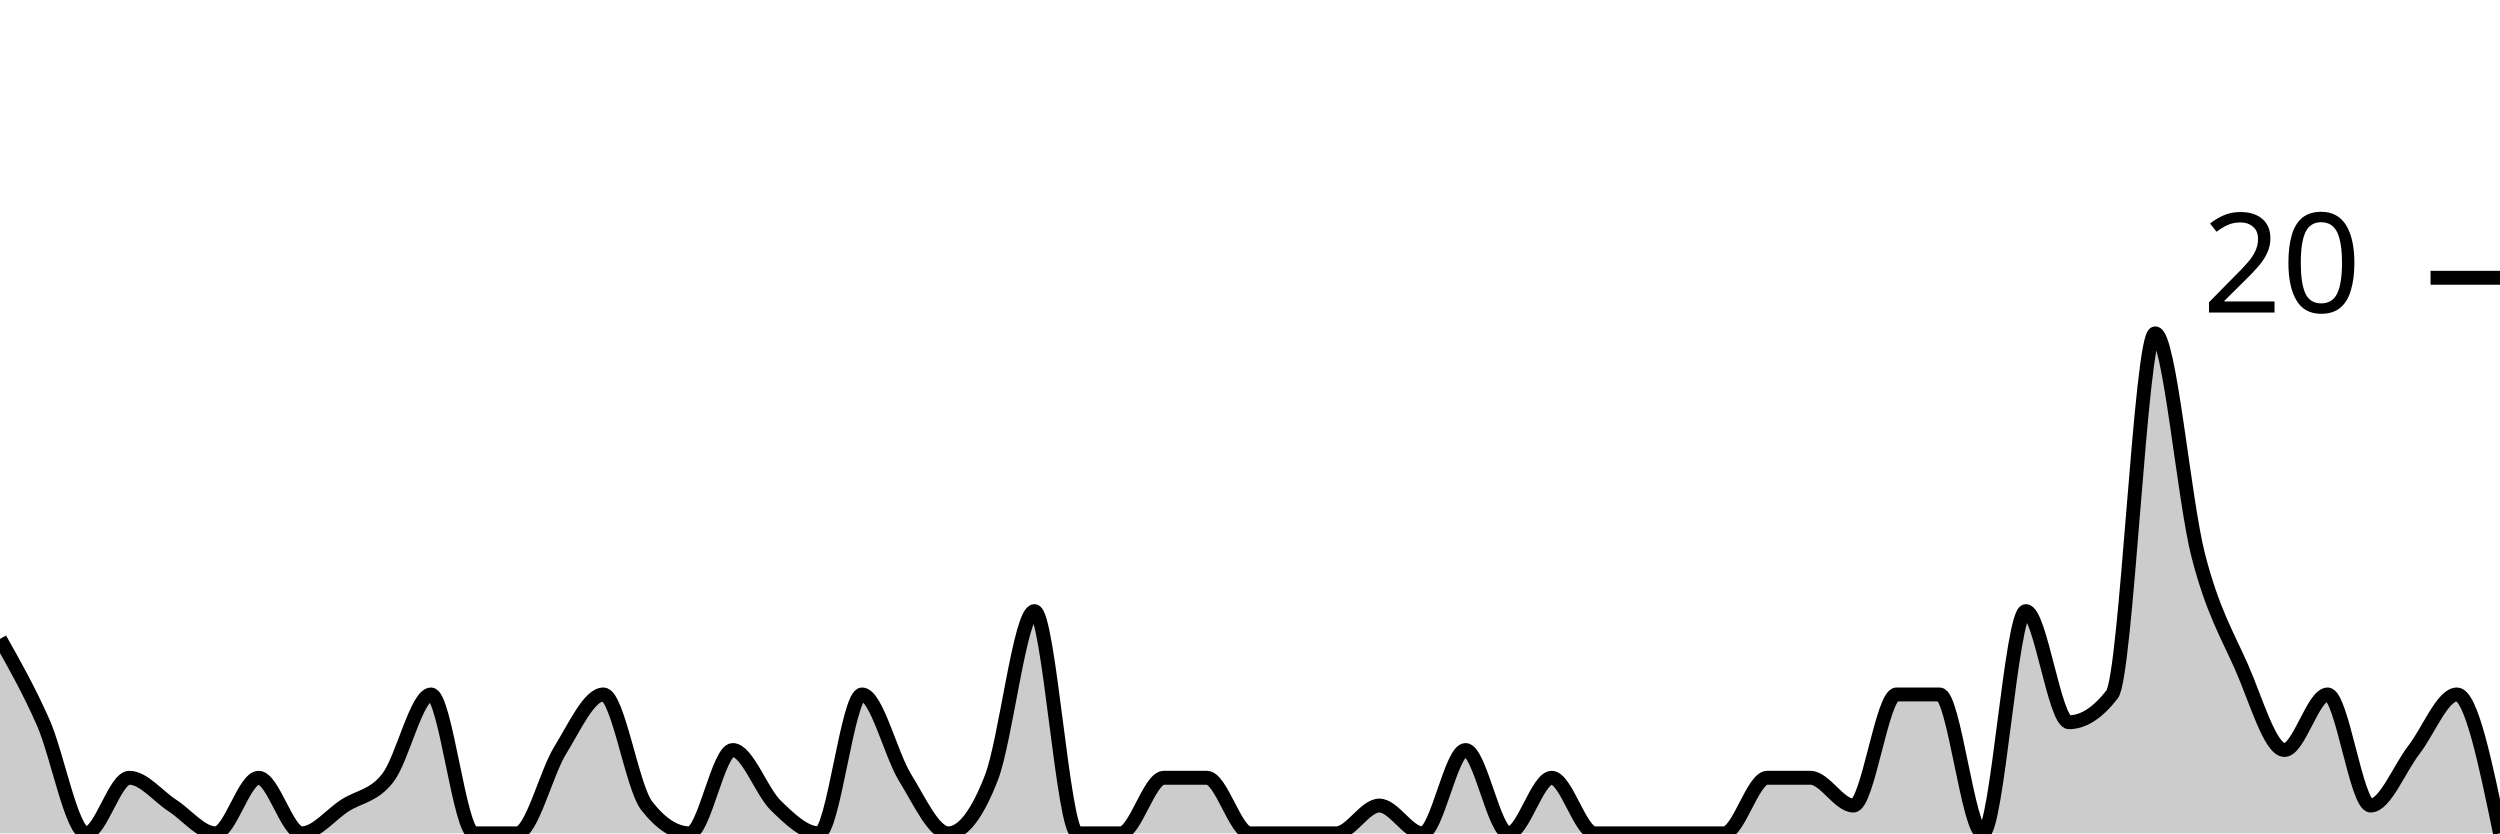
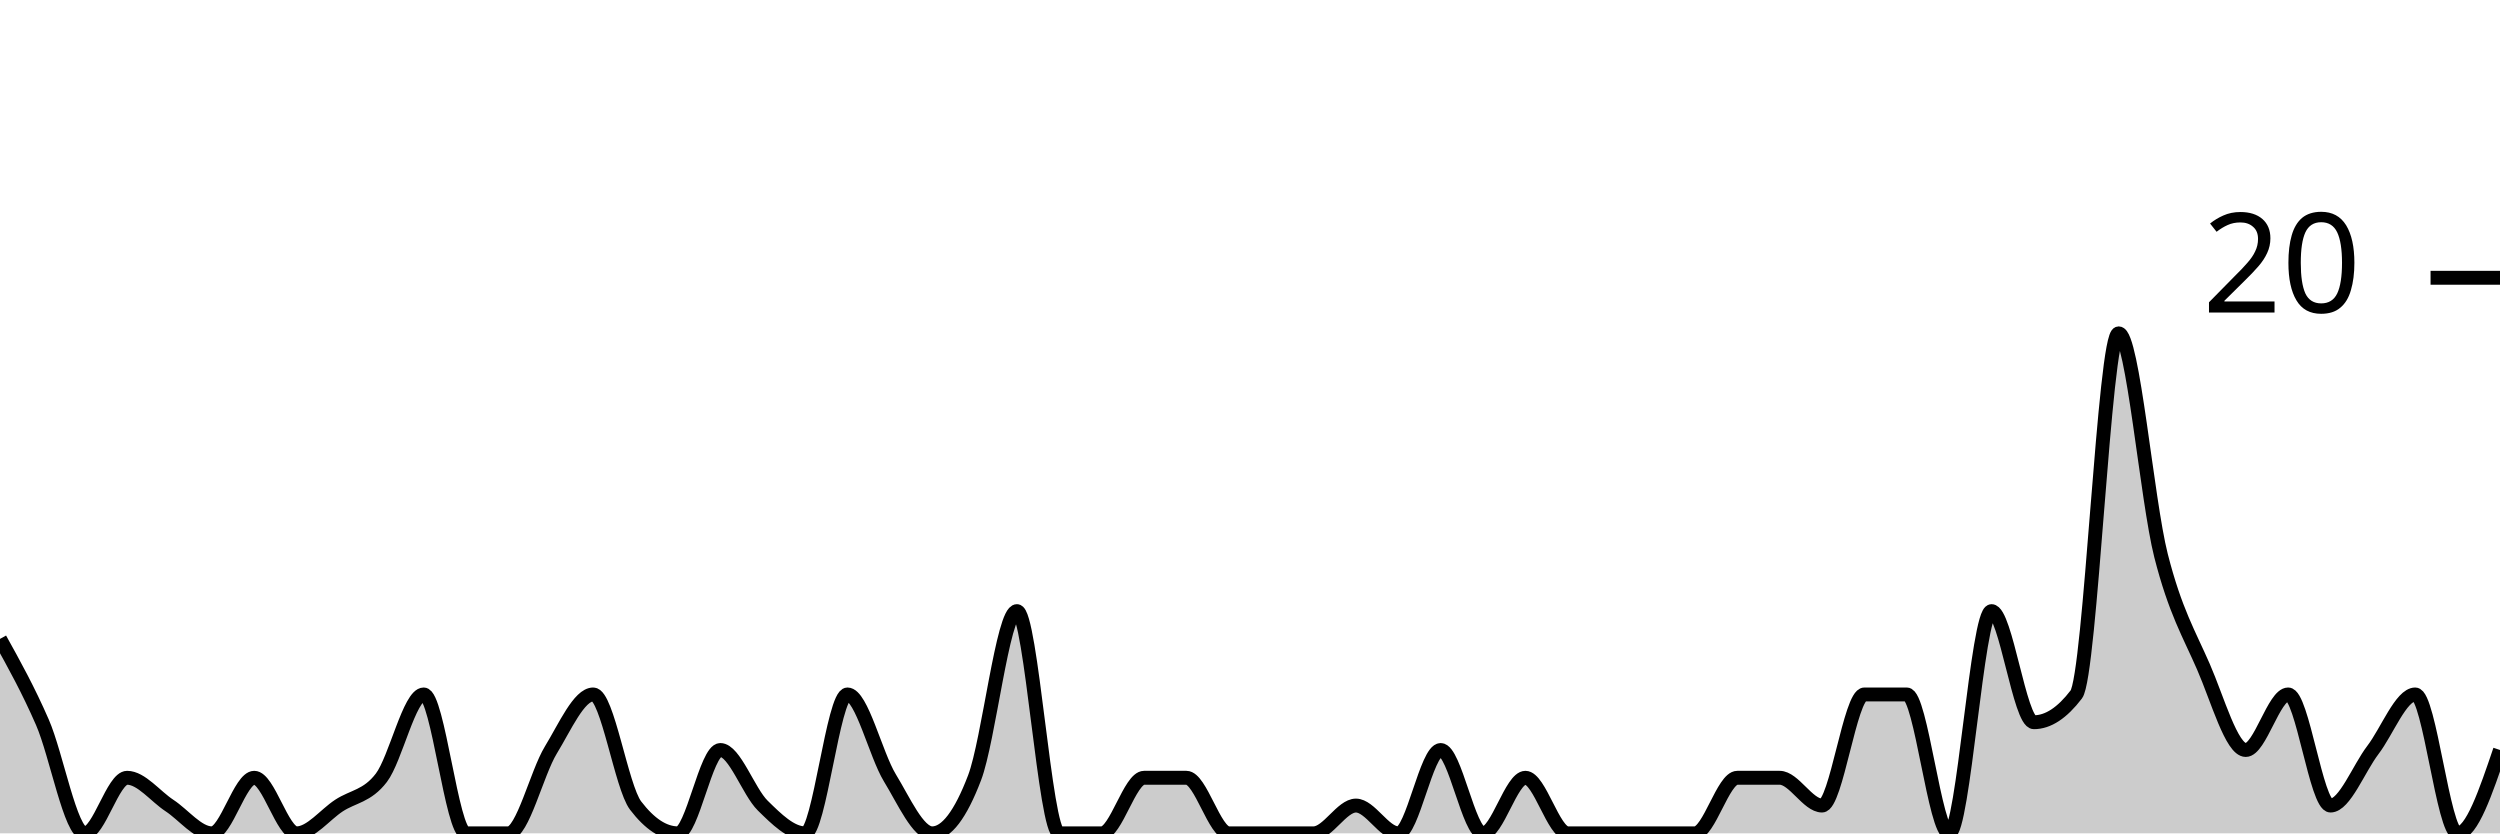
<svg xmlns="http://www.w3.org/2000/svg" viewBox="0 0 180 60">
  <g transform="translate(0,20)">
-     <path class="area" fill="rgba(0, 0, 0, 0.2)" d="M0,26C1.034,27.833,2.069,29.667,3.103,32C4.138,34.333,5.172,40,6.207,40C7.241,40,8.276,36,9.31,36C10.345,36,11.379,37.333,12.414,38C13.448,38.667,14.483,40,15.517,40C16.552,40,17.586,36,18.621,36C19.655,36,20.69,40,21.724,40C22.759,40,23.793,38.667,24.828,38C25.862,37.333,26.897,37.333,27.931,36C28.966,34.667,30,30,31.034,30C32.069,30,33.103,40,34.138,40C35.172,40,36.207,40,37.241,40C38.276,40,39.31,35.667,40.345,34C41.379,32.333,42.414,30,43.448,30C44.483,30,45.517,36.667,46.552,38C47.586,39.333,48.621,40,49.655,40C50.69,40,51.724,34,52.759,34C53.793,34,54.828,37,55.862,38C56.897,39,57.931,40,58.966,40C60,40,61.034,30,62.069,30C63.103,30,64.138,34.333,65.172,36C66.207,37.667,67.241,40,68.276,40C69.31,40,70.345,38.667,71.379,36C72.414,33.333,73.448,24,74.483,24C75.517,24,76.552,40,77.586,40C78.621,40,79.655,40,80.69,40C81.724,40,82.759,36,83.793,36C84.828,36,85.862,36,86.897,36C87.931,36,88.966,40,90,40C91.034,40,92.069,40,93.103,40C94.138,40,95.172,40,96.207,40C97.241,40,98.276,38,99.31,38C100.345,38,101.379,40,102.414,40C103.448,40,104.483,34,105.517,34C106.552,34,107.586,40,108.621,40C109.655,40,110.69,36,111.724,36C112.759,36,113.793,40,114.828,40C115.862,40,116.897,40,117.931,40C118.966,40,120,40,121.034,40C122.069,40,123.103,40,124.138,40C125.172,40,126.207,36,127.241,36C128.276,36,129.31,36,130.345,36C131.379,36,132.414,38,133.448,38C134.483,38,135.517,30,136.552,30C137.586,30,138.621,30,139.655,30C140.69,30,141.724,40,142.759,40C143.793,40,144.828,24,145.862,24C146.897,24,147.931,32,148.966,32C150,32,151.034,31.333,152.069,30C153.103,28.667,154.138,4,155.172,4C156.207,4,157.241,16,158.276,20C159.31,24,160.345,25.667,161.379,28C162.414,30.333,163.448,34,164.483,34C165.517,34,166.552,30,167.586,30C168.621,30,169.655,38,170.69,38C171.724,38,172.759,35.333,173.793,34C174.828,32.667,175.862,30,176.897,30C177.931,30,178.966,35,180,40L180,40C178.966,40,177.931,40,176.897,40C175.862,40,174.828,40,173.793,40C172.759,40,171.724,40,170.69,40C169.655,40,168.621,40,167.586,40C166.552,40,165.517,40,164.483,40C163.448,40,162.414,40,161.379,40C160.345,40,159.31,40,158.276,40C157.241,40,156.207,40,155.172,40C154.138,40,153.103,40,152.069,40C151.034,40,150,40,148.966,40C147.931,40,146.897,40,145.862,40C144.828,40,143.793,40,142.759,40C141.724,40,140.69,40,139.655,40C138.621,40,137.586,40,136.552,40C135.517,40,134.483,40,133.448,40C132.414,40,131.379,40,130.345,40C129.31,40,128.276,40,127.241,40C126.207,40,125.172,40,124.138,40C123.103,40,122.069,40,121.034,40C120,40,118.966,40,117.931,40C116.897,40,115.862,40,114.828,40C113.793,40,112.759,40,111.724,40C110.69,40,109.655,40,108.621,40C107.586,40,106.552,40,105.517,40C104.483,40,103.448,40,102.414,40C101.379,40,100.345,40,99.31,40C98.276,40,97.241,40,96.207,40C95.172,40,94.138,40,93.103,40C92.069,40,91.034,40,90,40C88.966,40,87.931,40,86.897,40C85.862,40,84.828,40,83.793,40C82.759,40,81.724,40,80.69,40C79.655,40,78.621,40,77.586,40C76.552,40,75.517,40,74.483,40C73.448,40,72.414,40,71.379,40C70.345,40,69.31,40,68.276,40C67.241,40,66.207,40,65.172,40C64.138,40,63.103,40,62.069,40C61.034,40,60,40,58.966,40C57.931,40,56.897,40,55.862,40C54.828,40,53.793,40,52.759,40C51.724,40,50.69,40,49.655,40C48.621,40,47.586,40,46.552,40C45.517,40,44.483,40,43.448,40C42.414,40,41.379,40,40.345,40C39.31,40,38.276,40,37.241,40C36.207,40,35.172,40,34.138,40C33.103,40,32.069,40,31.034,40C30,40,28.966,40,27.931,40C26.897,40,25.862,40,24.828,40C23.793,40,22.759,40,21.724,40C20.69,40,19.655,40,18.621,40C17.586,40,16.552,40,15.517,40C14.483,40,13.448,40,12.414,40C11.379,40,10.345,40,9.31,40C8.276,40,7.241,40,6.207,40C5.172,40,4.138,40,3.103,40C2.069,40,1.034,40,0,40Z" />
-     <path class="line" stroke="black" fill="none" d="M0,26C1.034,27.833,2.069,29.667,3.103,32C4.138,34.333,5.172,40,6.207,40C7.241,40,8.276,36,9.31,36C10.345,36,11.379,37.333,12.414,38C13.448,38.667,14.483,40,15.517,40C16.552,40,17.586,36,18.621,36C19.655,36,20.69,40,21.724,40C22.759,40,23.793,38.667,24.828,38C25.862,37.333,26.897,37.333,27.931,36C28.966,34.667,30,30,31.034,30C32.069,30,33.103,40,34.138,40C35.172,40,36.207,40,37.241,40C38.276,40,39.31,35.667,40.345,34C41.379,32.333,42.414,30,43.448,30C44.483,30,45.517,36.667,46.552,38C47.586,39.333,48.621,40,49.655,40C50.69,40,51.724,34,52.759,34C53.793,34,54.828,37,55.862,38C56.897,39,57.931,40,58.966,40C60,40,61.034,30,62.069,30C63.103,30,64.138,34.333,65.172,36C66.207,37.667,67.241,40,68.276,40C69.31,40,70.345,38.667,71.379,36C72.414,33.333,73.448,24,74.483,24C75.517,24,76.552,40,77.586,40C78.621,40,79.655,40,80.69,40C81.724,40,82.759,36,83.793,36C84.828,36,85.862,36,86.897,36C87.931,36,88.966,40,90,40C91.034,40,92.069,40,93.103,40C94.138,40,95.172,40,96.207,40C97.241,40,98.276,38,99.31,38C100.345,38,101.379,40,102.414,40C103.448,40,104.483,34,105.517,34C106.552,34,107.586,40,108.621,40C109.655,40,110.69,36,111.724,36C112.759,36,113.793,40,114.828,40C115.862,40,116.897,40,117.931,40C118.966,40,120,40,121.034,40C122.069,40,123.103,40,124.138,40C125.172,40,126.207,36,127.241,36C128.276,36,129.31,36,130.345,36C131.379,36,132.414,38,133.448,38C134.483,38,135.517,30,136.552,30C137.586,30,138.621,30,139.655,30C140.69,30,141.724,40,142.759,40C143.793,40,144.828,24,145.862,24C146.897,24,147.931,32,148.966,32C150,32,151.034,31.333,152.069,30C153.103,28.667,154.138,4,155.172,4C156.207,4,157.241,16,158.276,20C159.31,24,160.345,25.667,161.379,28C162.414,30.333,163.448,34,164.483,34C165.517,34,166.552,30,167.586,30C168.621,30,169.655,38,170.69,38C171.724,38,172.759,35.333,173.793,34C174.828,32.667,175.862,30,176.897,30C177.931,30,178.966,35,180,40" />
+     <path class="area" fill="rgba(0, 0, 0, 0.2)" d="M0,26C1.017,27.833,2.034,29.667,3.051,32C4.068,34.333,5.085,40,6.102,40C7.119,40,8.136,36,9.153,36C10.169,36,11.186,37.333,12.203,38C13.22,38.667,14.237,40,15.254,40C16.271,40,17.288,36,18.305,36C19.322,36,20.339,40,21.356,40C22.373,40,23.39,38.667,24.407,38C25.424,37.333,26.441,37.333,27.458,36C28.475,34.667,29.492,30,30.508,30C31.525,30,32.542,40,33.559,40C34.576,40,35.593,40,36.61,40C37.627,40,38.644,35.667,39.661,34C40.678,32.333,41.695,30,42.712,30C43.729,30,44.746,36.667,45.763,38C46.78,39.333,47.797,40,48.814,40C49.831,40,50.847,34,51.864,34C52.881,34,53.898,37,54.915,38C55.932,39,56.949,40,57.966,40C58.983,40,60,30,61.017,30C62.034,30,63.051,34.333,64.068,36C65.085,37.667,66.102,40,67.119,40C68.136,40,69.153,38.667,70.169,36C71.186,33.333,72.203,24,73.22,24C74.237,24,75.254,40,76.271,40C77.288,40,78.305,40,79.322,40C80.339,40,81.356,36,82.373,36C83.39,36,84.407,36,85.424,36C86.441,36,87.458,40,88.475,40C89.492,40,90.508,40,91.525,40C92.542,40,93.559,40,94.576,40C95.593,40,96.61,38,97.627,38C98.644,38,99.661,40,100.678,40C101.695,40,102.712,34,103.729,34C104.746,34,105.763,40,106.78,40C107.797,40,108.814,36,109.831,36C110.847,36,111.864,40,112.881,40C113.898,40,114.915,40,115.932,40C116.949,40,117.966,40,118.983,40C120,40,121.017,40,122.034,40C123.051,40,124.068,36,125.085,36C126.102,36,127.119,36,128.136,36C129.153,36,130.169,38,131.186,38C132.203,38,133.22,30,134.237,30C135.254,30,136.271,30,137.288,30C138.305,30,139.322,40,140.339,40C141.356,40,142.373,24,143.39,24C144.407,24,145.424,32,146.441,32C147.458,32,148.475,31.333,149.492,30C150.508,28.667,151.525,4,152.542,4C153.559,4,154.576,16,155.593,20C156.61,24,157.627,25.667,158.644,28C159.661,30.333,160.678,34,161.695,34C162.712,34,163.729,30,164.746,30C165.763,30,166.78,38,167.797,38C168.814,38,169.831,35.333,170.847,34C171.864,32.667,172.881,30,173.898,30C174.915,30,175.932,40,176.949,40C177.966,40,178.983,37,180,34L180,40C178.983,40,177.966,40,176.949,40C175.932,40,174.915,40,173.898,40C172.881,40,171.864,40,170.847,40C169.831,40,168.814,40,167.797,40C166.78,40,165.763,40,164.746,40C163.729,40,162.712,40,161.695,40C160.678,40,159.661,40,158.644,40C157.627,40,156.61,40,155.593,40C154.576,40,153.559,40,152.542,40C151.525,40,150.508,40,149.492,40C148.475,40,147.458,40,146.441,40C145.424,40,144.407,40,143.39,40C142.373,40,141.356,40,140.339,40C139.322,40,138.305,40,137.288,40C136.271,40,135.254,40,134.237,40C133.22,40,132.203,40,131.186,40C130.169,40,129.153,40,128.136,40C127.119,40,126.102,40,125.085,40C124.068,40,123.051,40,122.034,40C121.017,40,120,40,118.983,40C117.966,40,116.949,40,115.932,40C114.915,40,113.898,40,112.881,40C111.864,40,110.847,40,109.831,40C108.814,40,107.797,40,106.78,40C105.763,40,104.746,40,103.729,40C102.712,40,101.695,40,100.678,40C99.661,40,98.644,40,97.627,40C96.61,40,95.593,40,94.576,40C93.559,40,92.542,40,91.525,40C90.508,40,89.492,40,88.475,40C87.458,40,86.441,40,85.424,40C84.407,40,83.39,40,82.373,40C81.356,40,80.339,40,79.322,40C78.305,40,77.288,40,76.271,40C75.254,40,74.237,40,73.22,40C72.203,40,71.186,40,70.169,40C69.153,40,68.136,40,67.119,40C66.102,40,65.085,40,64.068,40C63.051,40,62.034,40,61.017,40C60,40,58.983,40,57.966,40C56.949,40,55.932,40,54.915,40C53.898,40,52.881,40,51.864,40C50.847,40,49.831,40,48.814,40C47.797,40,46.78,40,45.763,40C44.746,40,43.729,40,42.712,40C41.695,40,40.678,40,39.661,40C38.644,40,37.627,40,36.61,40C35.593,40,34.576,40,33.559,40C32.542,40,31.525,40,30.508,40C29.492,40,28.475,40,27.458,40C26.441,40,25.424,40,24.407,40C23.39,40,22.373,40,21.356,40C20.339,40,19.322,40,18.305,40C17.288,40,16.271,40,15.254,40C14.237,40,13.22,40,12.203,40C11.186,40,10.169,40,9.153,40C8.136,40,7.119,40,6.102,40C5.085,40,4.068,40,3.051,40C2.034,40,1.017,40,0,40Z" />
+     <path class="line" stroke="black" fill="none" d="M0,26C1.017,27.833,2.034,29.667,3.051,32C4.068,34.333,5.085,40,6.102,40C7.119,40,8.136,36,9.153,36C10.169,36,11.186,37.333,12.203,38C13.22,38.667,14.237,40,15.254,40C16.271,40,17.288,36,18.305,36C19.322,36,20.339,40,21.356,40C22.373,40,23.39,38.667,24.407,38C25.424,37.333,26.441,37.333,27.458,36C28.475,34.667,29.492,30,30.508,30C31.525,30,32.542,40,33.559,40C34.576,40,35.593,40,36.61,40C37.627,40,38.644,35.667,39.661,34C40.678,32.333,41.695,30,42.712,30C43.729,30,44.746,36.667,45.763,38C46.78,39.333,47.797,40,48.814,40C49.831,40,50.847,34,51.864,34C52.881,34,53.898,37,54.915,38C55.932,39,56.949,40,57.966,40C58.983,40,60,30,61.017,30C62.034,30,63.051,34.333,64.068,36C65.085,37.667,66.102,40,67.119,40C68.136,40,69.153,38.667,70.169,36C71.186,33.333,72.203,24,73.22,24C74.237,24,75.254,40,76.271,40C77.288,40,78.305,40,79.322,40C80.339,40,81.356,36,82.373,36C83.39,36,84.407,36,85.424,36C86.441,36,87.458,40,88.475,40C89.492,40,90.508,40,91.525,40C92.542,40,93.559,40,94.576,40C95.593,40,96.61,38,97.627,38C98.644,38,99.661,40,100.678,40C101.695,40,102.712,34,103.729,34C104.746,34,105.763,40,106.78,40C107.797,40,108.814,36,109.831,36C110.847,36,111.864,40,112.881,40C113.898,40,114.915,40,115.932,40C116.949,40,117.966,40,118.983,40C120,40,121.017,40,122.034,40C123.051,40,124.068,36,125.085,36C126.102,36,127.119,36,128.136,36C129.153,36,130.169,38,131.186,38C132.203,38,133.22,30,134.237,30C135.254,30,136.271,30,137.288,30C138.305,30,139.322,40,140.339,40C141.356,40,142.373,24,143.39,24C144.407,24,145.424,32,146.441,32C147.458,32,148.475,31.333,149.492,30C150.508,28.667,151.525,4,152.542,4C153.559,4,154.576,16,155.593,20C156.61,24,157.627,25.667,158.644,28C159.661,30.333,160.678,34,161.695,34C162.712,34,163.729,30,164.746,30C165.763,30,166.78,38,167.797,38C168.814,38,169.831,35.333,170.847,34C171.864,32.667,172.881,30,173.898,30C174.915,30,175.932,40,176.949,40C177.966,40,178.983,37,180,34" />
    <path class="axis-ceiling" stroke-width="1" stroke="black" fill="none" d="M175,0L180,0" />
    <text class="axis-ceiling-label" font-family="sans-serif" text-anchor="end" font-size="10px" x="170" y="2.5">20</text>
  </g>
</svg>
